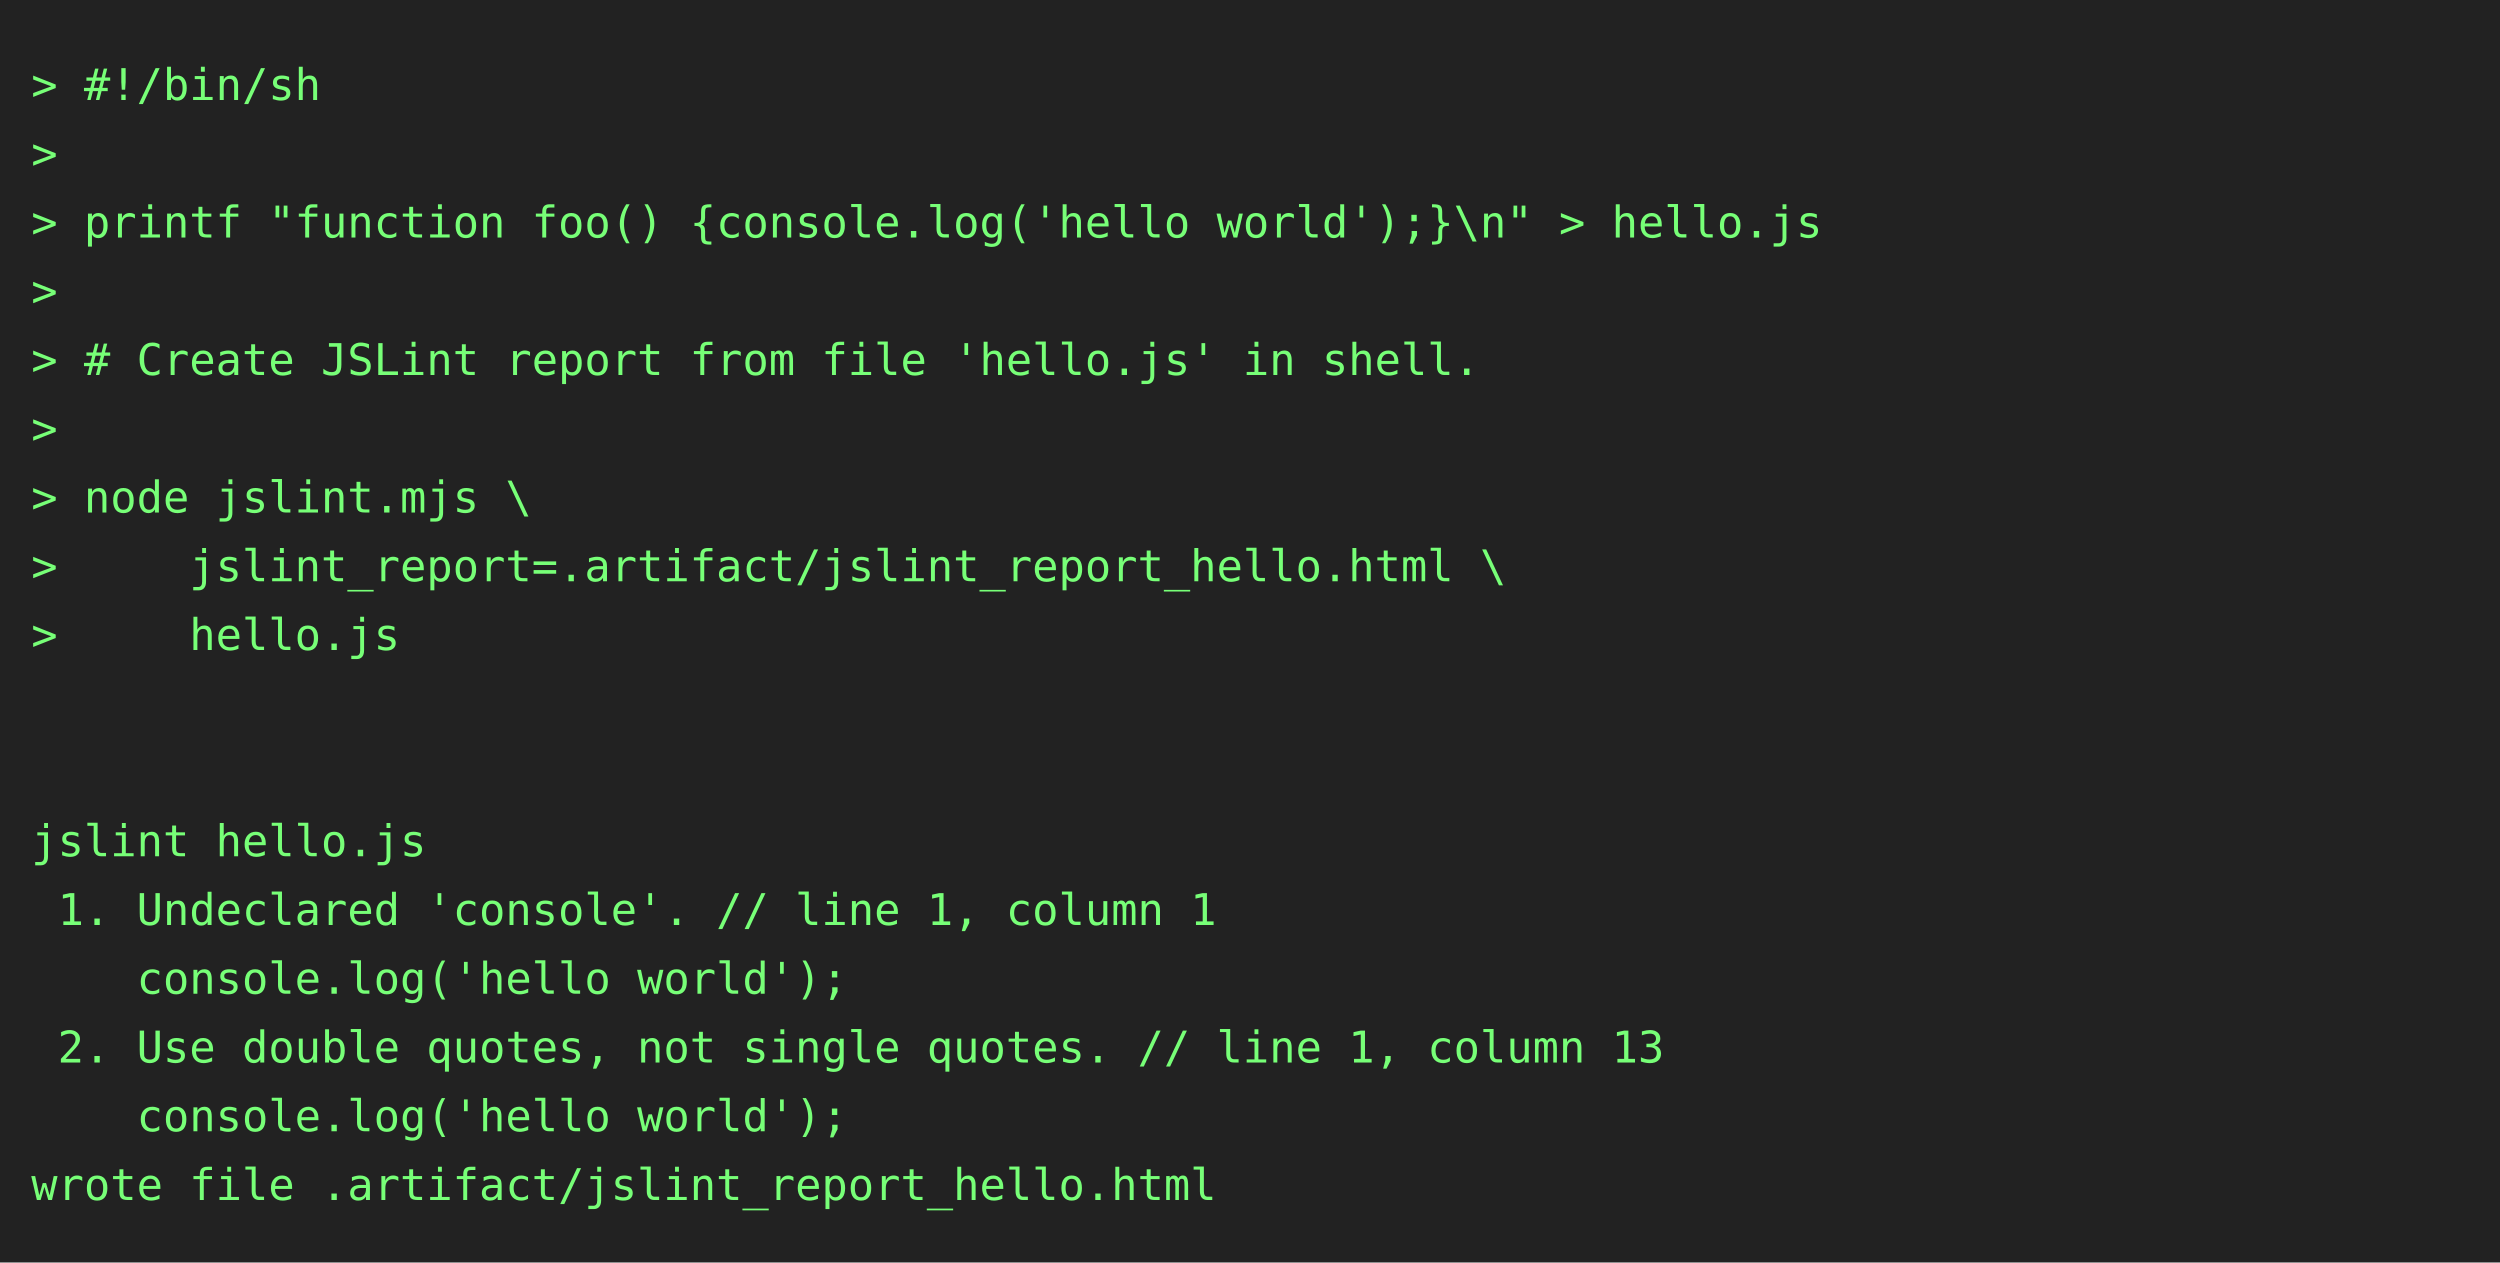
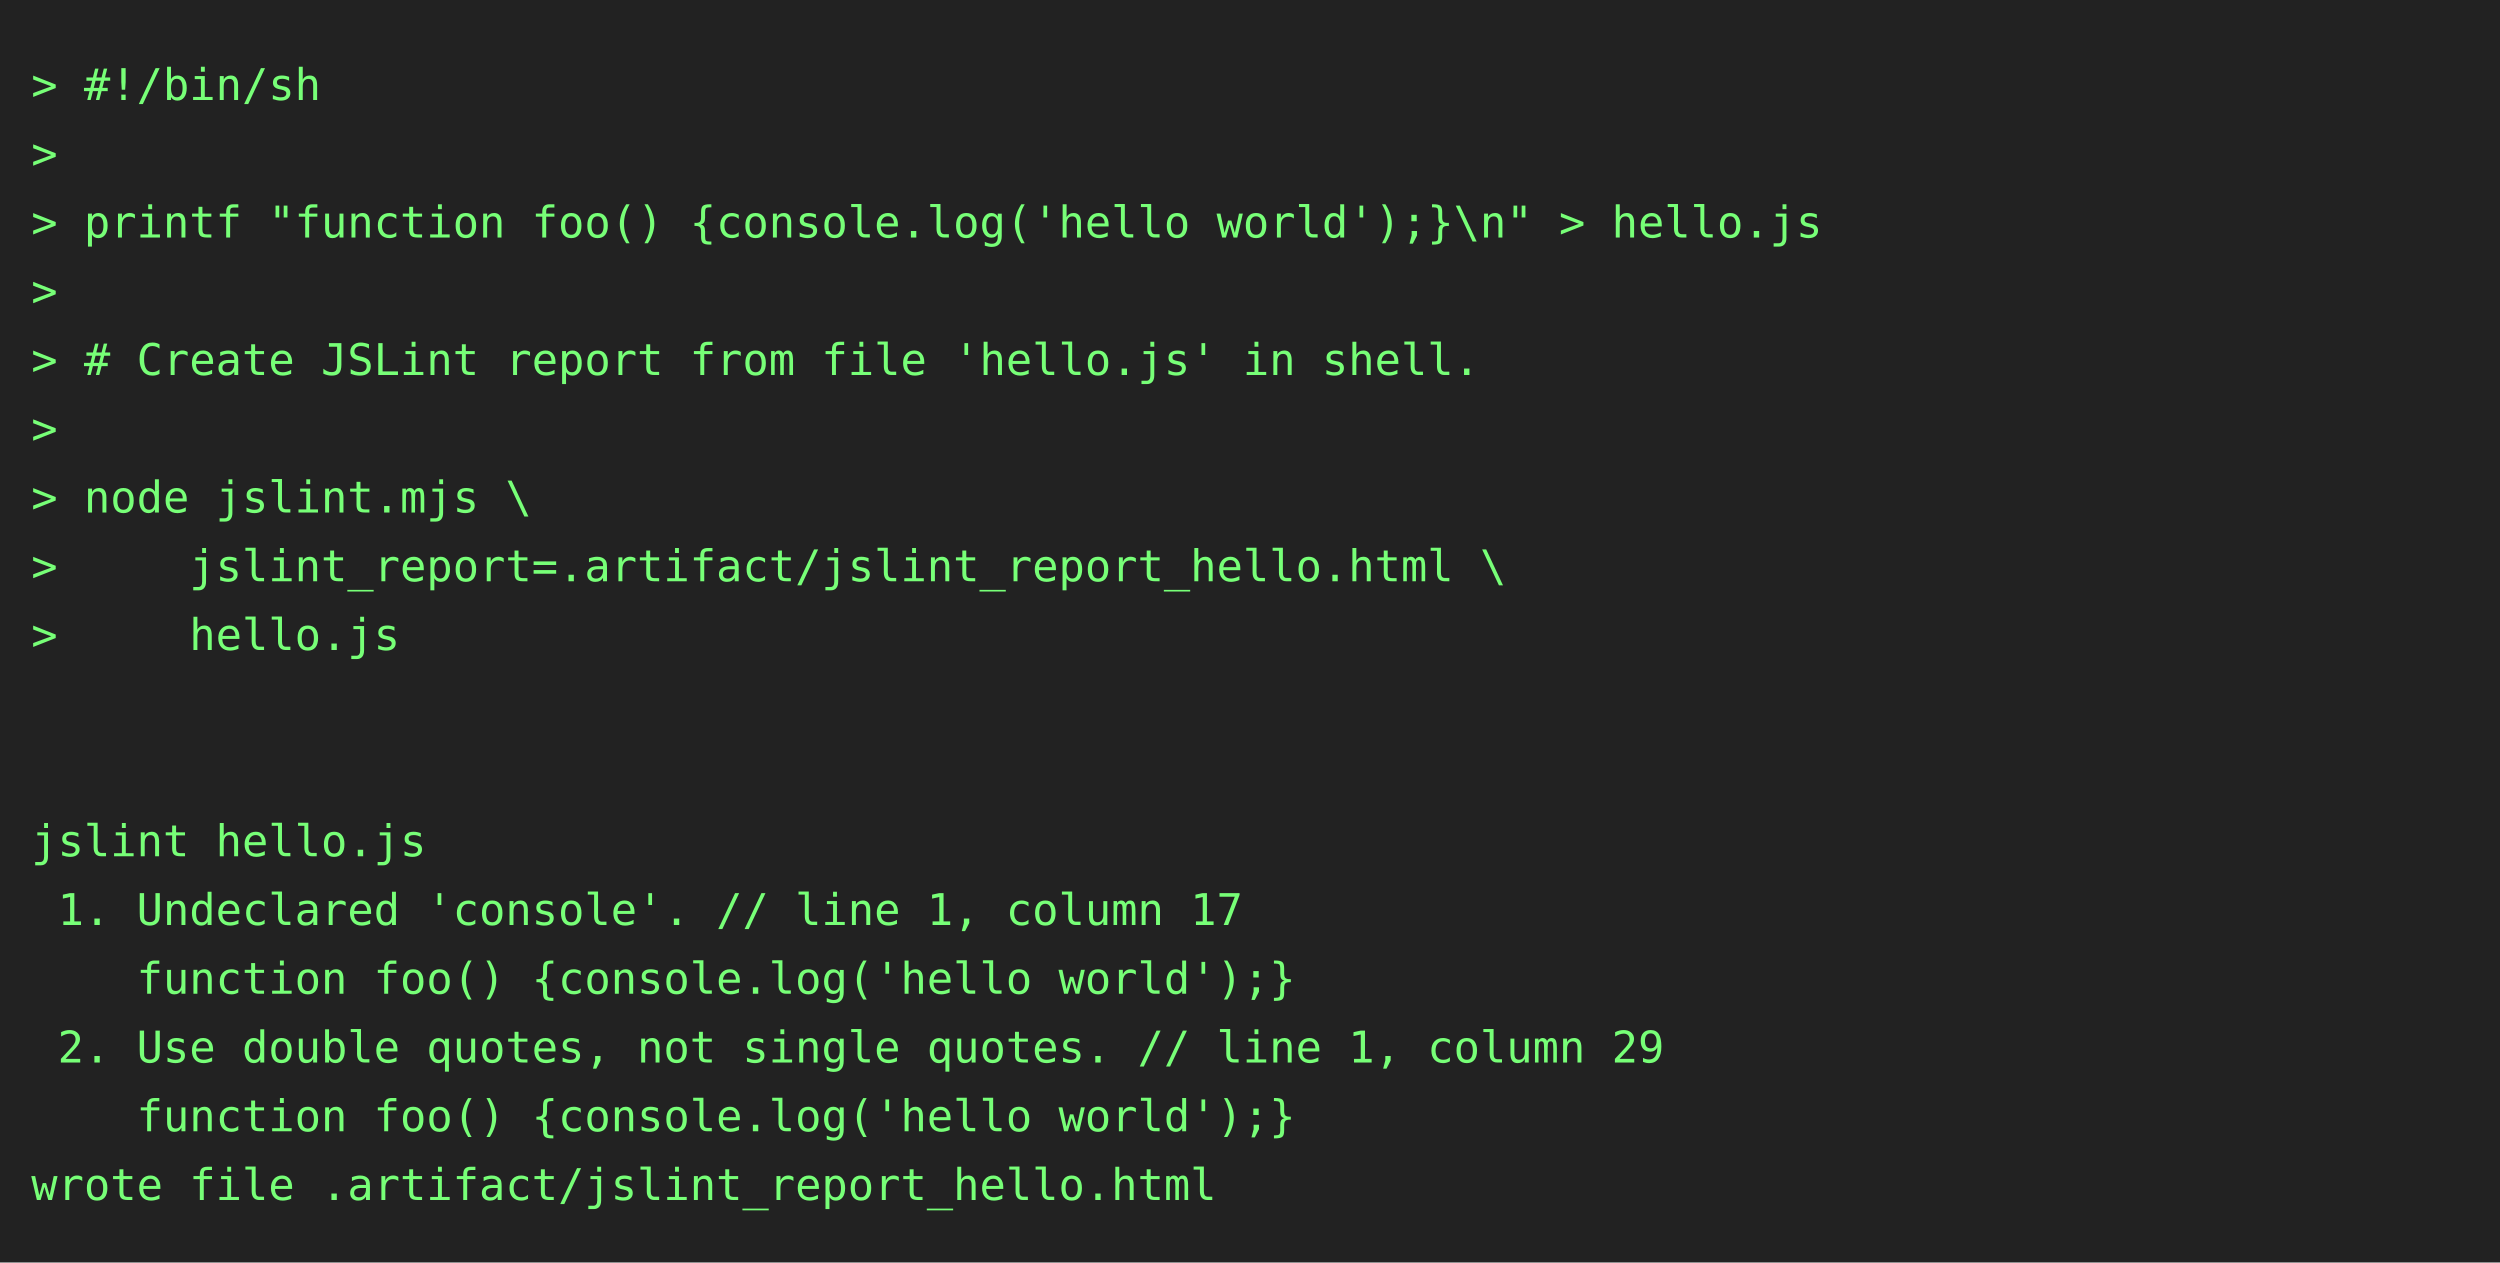
<svg xmlns="http://www.w3.org/2000/svg" height="404" width="800">
  <rect height="404" fill="#222" width="800" />
  <text fill="#7f7" font-family="consolas, menlo, monospace" font-size="14" xml:space="preserve">
    <tspan lengthAdjust="spacingAndGlyphs" textLength="768" x="10" y="32">&gt; #!/bin/sh                                                                                      </tspan>
    <tspan lengthAdjust="spacingAndGlyphs" textLength="768" x="10" y="54">&gt;                                                                                                </tspan>
    <tspan lengthAdjust="spacingAndGlyphs" textLength="768" x="10" y="76">&gt; printf "function foo() {console.log('hello world');}\n" &gt; hello.js                             </tspan>
    <tspan lengthAdjust="spacingAndGlyphs" textLength="768" x="10" y="98">&gt;                                                                                                </tspan>
    <tspan lengthAdjust="spacingAndGlyphs" textLength="768" x="10" y="120">&gt; # Create JSLint report from file 'hello.js' in shell.                                          </tspan>
    <tspan lengthAdjust="spacingAndGlyphs" textLength="768" x="10" y="142">&gt;                                                                                                </tspan>
    <tspan lengthAdjust="spacingAndGlyphs" textLength="768" x="10" y="164">&gt; node jslint.mjs \                                                                              </tspan>
    <tspan lengthAdjust="spacingAndGlyphs" textLength="768" x="10" y="186">&gt;     jslint_report=.artifact/jslint_report_hello.html \                                         </tspan>
    <tspan lengthAdjust="spacingAndGlyphs" textLength="768" x="10" y="208">&gt;     hello.js                                                                                   </tspan>
    <tspan lengthAdjust="spacingAndGlyphs" textLength="768" x="10" y="230">                                                                                                 </tspan>
    <tspan lengthAdjust="spacingAndGlyphs" textLength="768" x="10" y="252">                                                                                                 </tspan>
    <tspan lengthAdjust="spacingAndGlyphs" textLength="768" x="10" y="274">jslint hello.js                                                                                  </tspan>
-     <tspan lengthAdjust="spacingAndGlyphs" textLength="768" x="10" y="296"> 1. Undeclared 'console'. // line 1, column 1                                                    </tspan>
-     <tspan lengthAdjust="spacingAndGlyphs" textLength="768" x="10" y="318">    console.log('hello world');                                                                  </tspan>
-     <tspan lengthAdjust="spacingAndGlyphs" textLength="768" x="10" y="340"> 2. Use double quotes, not single quotes. // line 1, column 13                                   </tspan>
-     <tspan lengthAdjust="spacingAndGlyphs" textLength="768" x="10" y="362">    console.log('hello world');                                                                  </tspan>
+     <tspan lengthAdjust="spacingAndGlyphs" textLength="768" x="10" y="296"> 1. Undeclared 'console'. // line 1, column 17                                                   </tspan>
+     <tspan lengthAdjust="spacingAndGlyphs" textLength="768" x="10" y="318">    function foo() {console.log('hello world');}                                                 </tspan>
+     <tspan lengthAdjust="spacingAndGlyphs" textLength="768" x="10" y="340"> 2. Use double quotes, not single quotes. // line 1, column 29                                   </tspan>
+     <tspan lengthAdjust="spacingAndGlyphs" textLength="768" x="10" y="362">    function foo() {console.log('hello world');}                                                 </tspan>
    <tspan lengthAdjust="spacingAndGlyphs" textLength="768" x="10" y="384">wrote file .artifact/jslint_report_hello.html                                                    </tspan>
  </text>
</svg>
